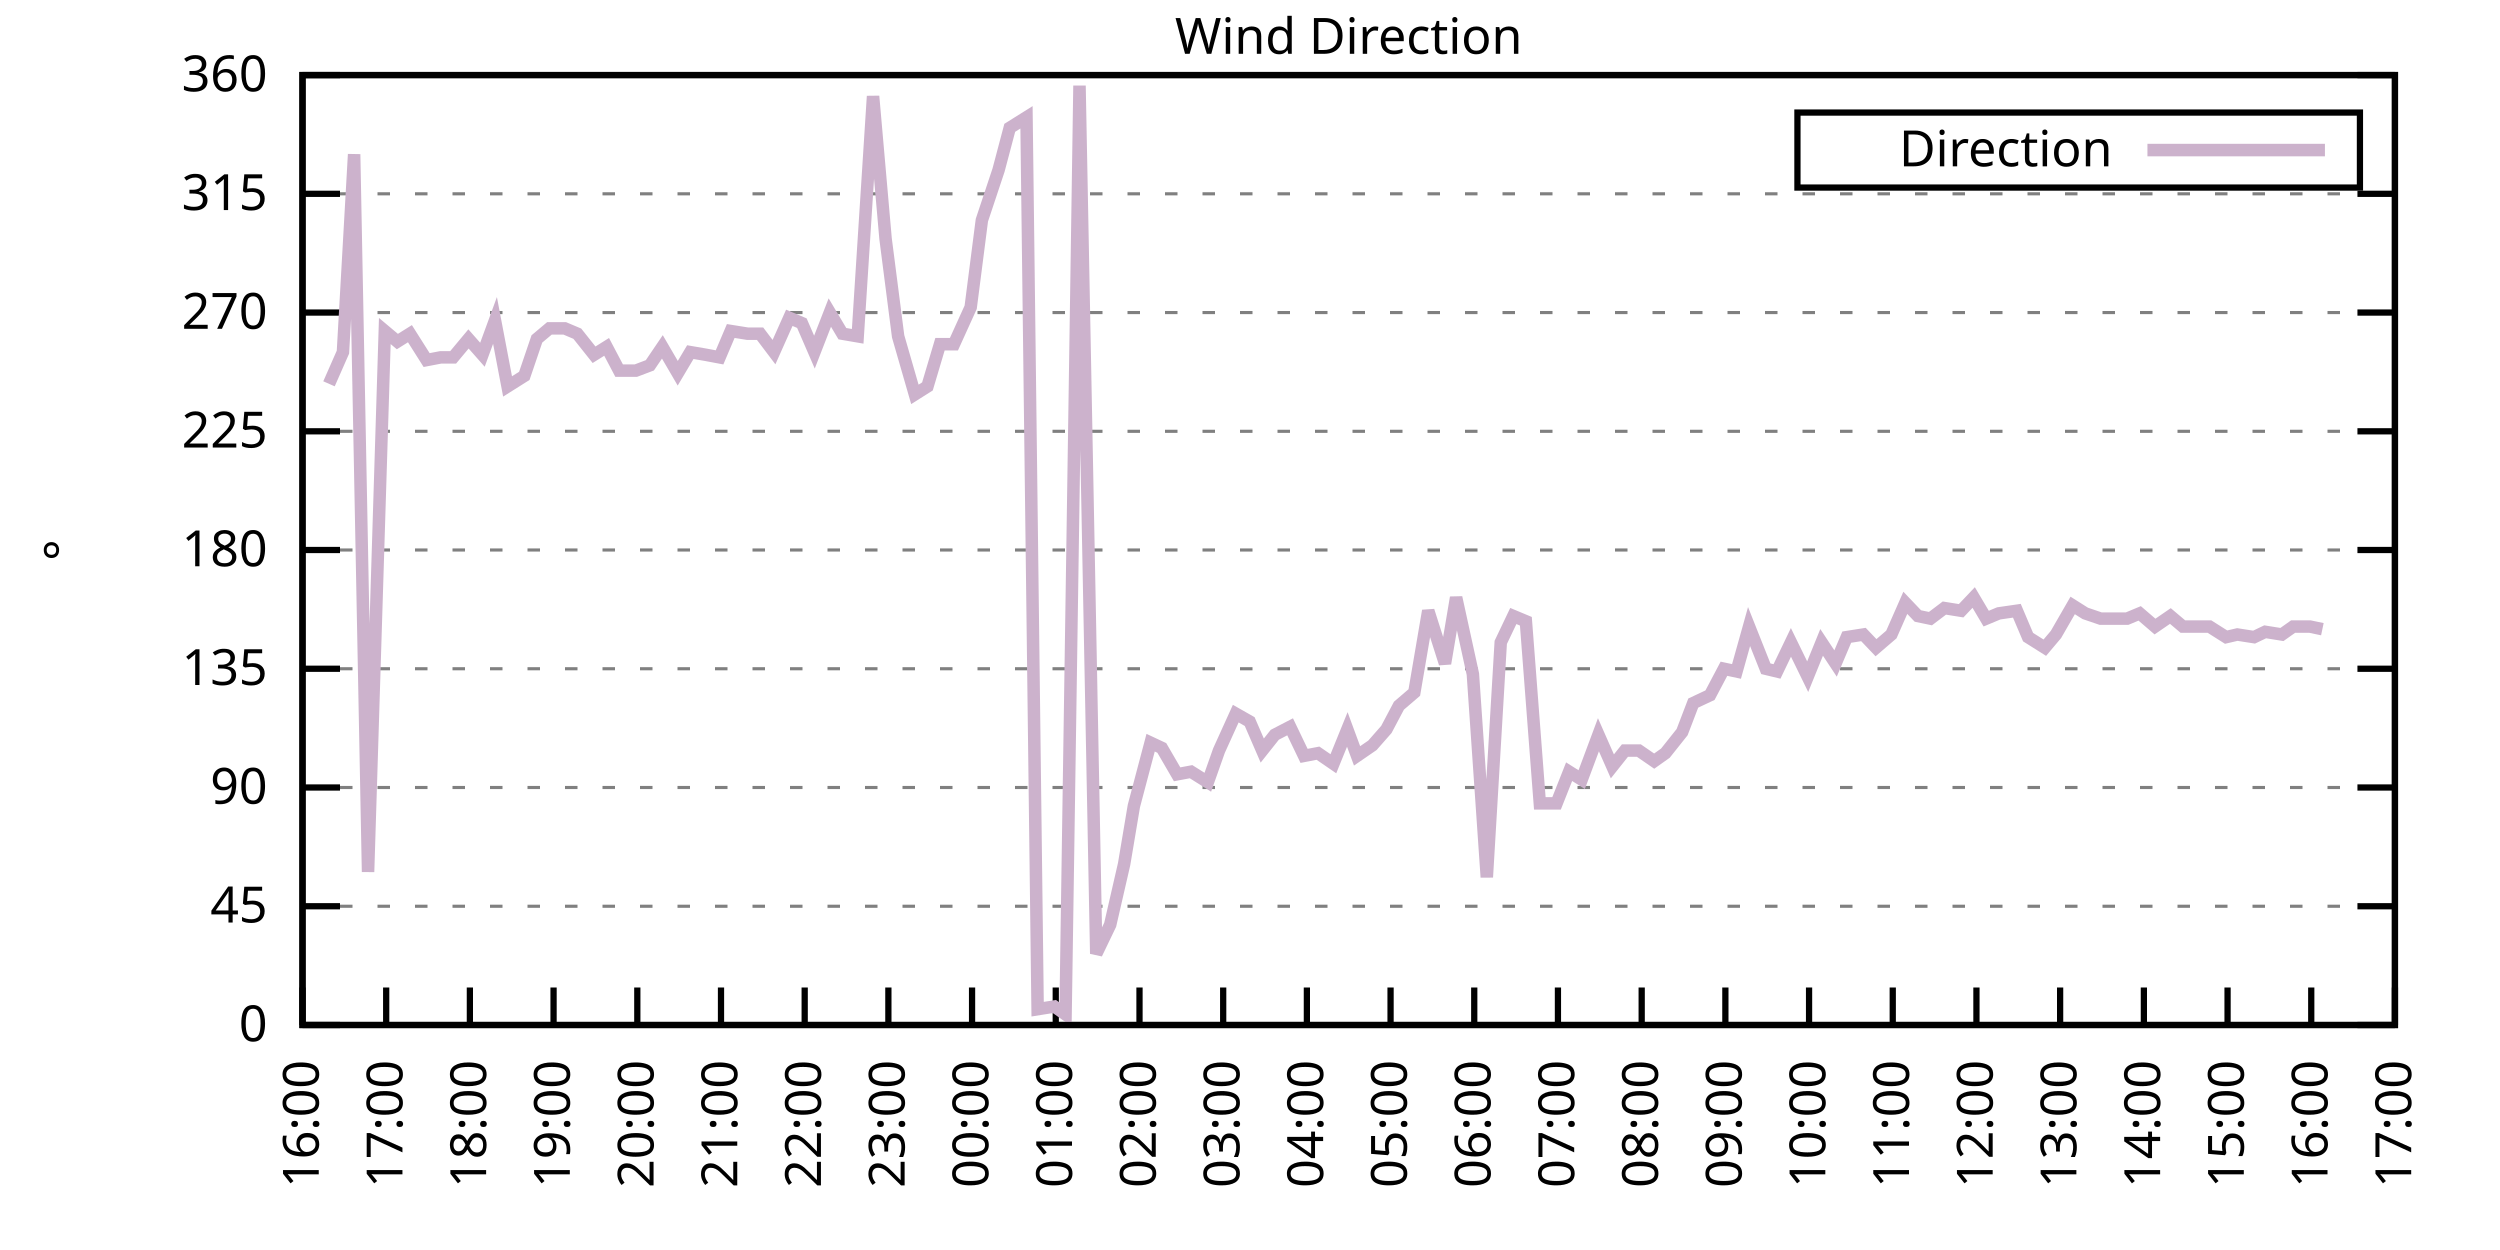
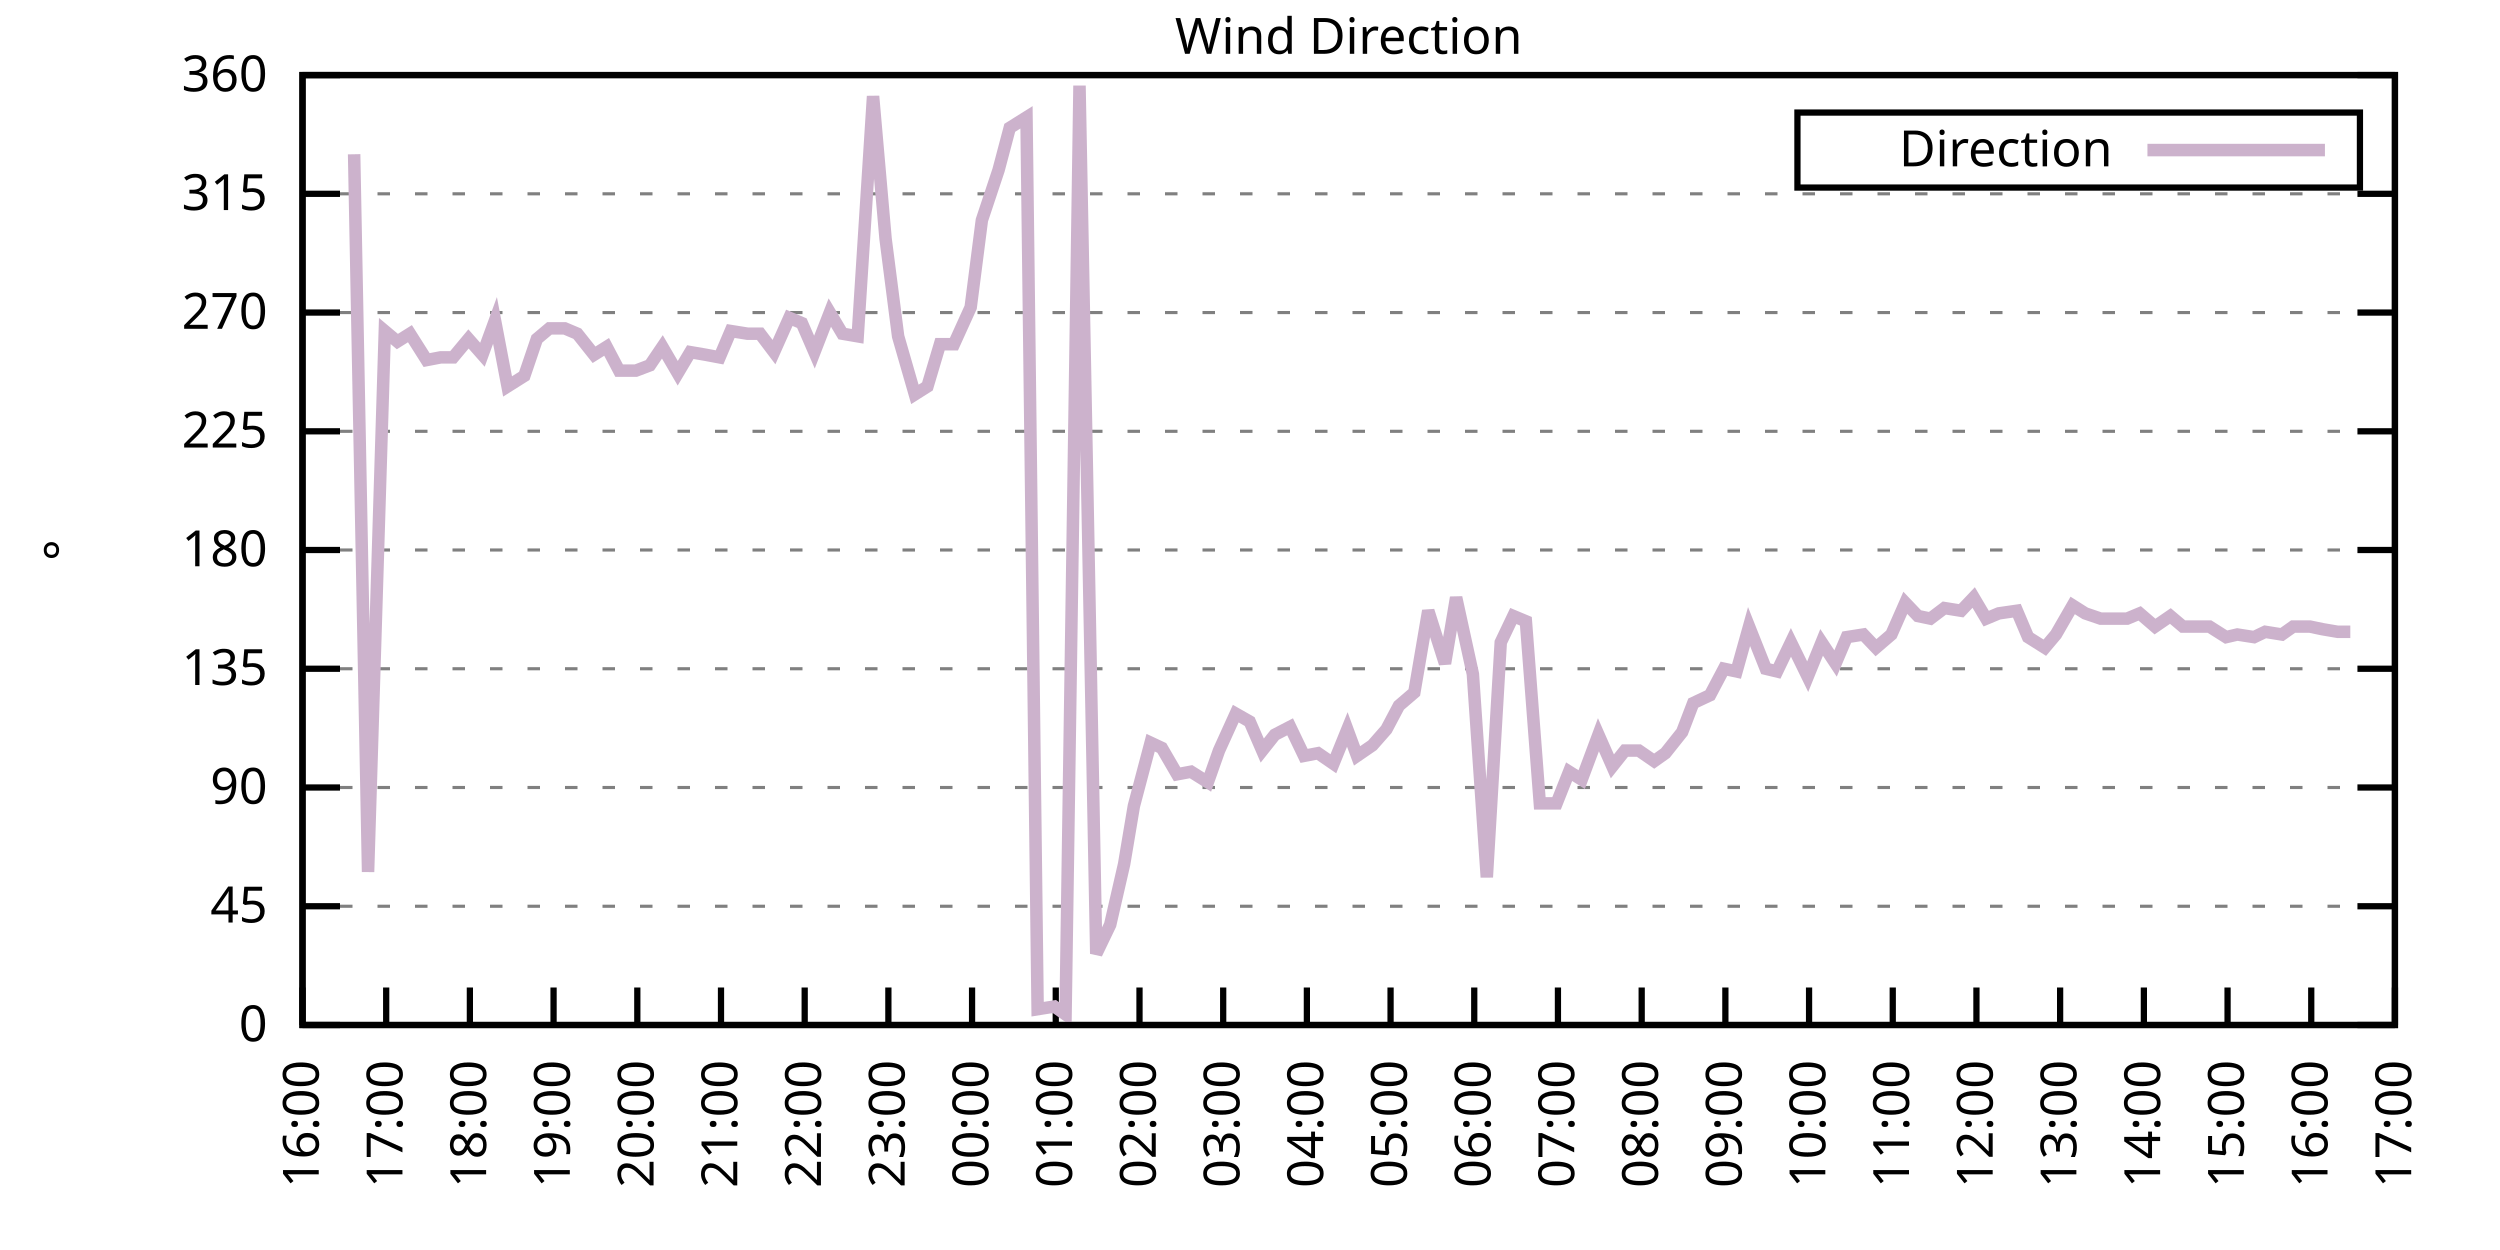
<svg xmlns="http://www.w3.org/2000/svg" xmlns:xlink="http://www.w3.org/1999/xlink" width="400" height="200" viewBox="0 0 400 200">
  <g id="gnuplot_canvas">
    <rect x="0" y="0" width="400" height="200" fill="none" />
    <defs>
      <circle id="gpDot" r="0.5" stroke-width="0.5" stroke="currentColor" />
      <path id="gpPt0" stroke-width="0.333" stroke="currentColor" d="M-1,0 h2 M0,-1 v2" />
      <path id="gpPt1" stroke-width="0.333" stroke="currentColor" d="M-1,-1 L1,1 M1,-1 L-1,1" />
      <path id="gpPt2" stroke-width="0.333" stroke="currentColor" d="M-1,0 L1,0 M0,-1 L0,1 M-1,-1 L1,1 M-1,1 L1,-1" />
      <rect id="gpPt3" stroke-width="0.333" stroke="currentColor" x="-1" y="-1" width="2" height="2" />
      <rect id="gpPt4" stroke-width="0.333" stroke="currentColor" fill="currentColor" x="-1" y="-1" width="2" height="2" />
      <circle id="gpPt5" stroke-width="0.333" stroke="currentColor" cx="0" cy="0" r="1" />
      <use xlink:href="#gpPt5" id="gpPt6" fill="currentColor" stroke="none" />
      <path id="gpPt7" stroke-width="0.333" stroke="currentColor" d="M0,-1.33 L-1.33,0.67 L1.33,0.67 z" />
      <use xlink:href="#gpPt7" id="gpPt8" fill="currentColor" stroke="none" />
      <use xlink:href="#gpPt7" id="gpPt9" stroke="currentColor" transform="rotate(180)" />
      <use xlink:href="#gpPt9" id="gpPt10" fill="currentColor" stroke="none" />
      <use xlink:href="#gpPt3" id="gpPt11" stroke="currentColor" transform="rotate(45)" />
      <use xlink:href="#gpPt11" id="gpPt12" fill="currentColor" stroke="none" />
      <path id="gpPt13" stroke-width="0.333" stroke="currentColor" d="M0,1.330 L1.265,0.411 L0.782,-1.067 L-0.782,-1.076 L-1.265,0.411 z" />
      <use xlink:href="#gpPt13" id="gpPt14" fill="currentColor" stroke="none" />
      <filter id="textbox" filterUnits="objectBoundingBox" x="0" y="0" height="1" width="1">
        <feFlood flood-color="white" flood-opacity="1" result="bgnd" />
        <feComposite in="SourceGraphic" in2="bgnd" operator="atop" />
      </filter>
      <filter id="greybox" filterUnits="objectBoundingBox" x="0" y="0" height="1" width="1">
        <feFlood flood-color="lightgrey" flood-opacity="1" result="grey" />
        <feComposite in="SourceGraphic" in2="grey" operator="atop" />
      </filter>
    </defs>
    <g fill="none" color="white" stroke="currentColor" stroke-width="1.00" stroke-linecap="butt" stroke-linejoin="miter">
</g>
    <g fill="none" color="black" stroke="currentColor" stroke-width="1.00" stroke-linecap="butt" stroke-linejoin="miter">
      <g stroke="none" shape-rendering="crispEdges">
        <polygon fill="rgb(255, 255, 255)" points="48.40,164.00 383.18,164.00 383.18,12.02 48.40,12.02 " />
      </g>
    </g>
    <g fill="none" color="black" stroke="currentColor" stroke-width="1.00" stroke-linecap="butt" stroke-linejoin="miter">
</g>
    <g fill="none" color="black" stroke="black" stroke-width="0.50" stroke-linecap="butt" stroke-linejoin="miter">
</g>
    <g fill="none" color="gray" stroke="currentColor" stroke-width="0.50" stroke-linecap="butt" stroke-linejoin="miter">
      <path stroke="gray" stroke-dasharray="2,4" class="gridline" d="M48.40,164.00 L383.19,164.00  " />
    </g>
    <g fill="none" color="gray" stroke="gray" stroke-width="1.00" stroke-linecap="butt" stroke-linejoin="miter">
</g>
    <g fill="none" color="black" stroke="currentColor" stroke-width="1.00" stroke-linecap="butt" stroke-linejoin="miter">
      <path stroke="black" d="M48.40,164.00 L54.40,164.00 M383.19,164.00 L377.19,164.00  " />
      <g transform="translate(42.80,166.60)" stroke="none" fill="black" font-family="Sans" font-size="8.00" text-anchor="end">
        <text>
          <tspan font-family="Sans"> 0</tspan>
        </text>
      </g>
    </g>
    <g fill="none" color="black" stroke="currentColor" stroke-width="1.00" stroke-linecap="butt" stroke-linejoin="miter">
</g>
    <g fill="none" color="black" stroke="black" stroke-width="0.50" stroke-linecap="butt" stroke-linejoin="miter">
</g>
    <g fill="none" color="gray" stroke="currentColor" stroke-width="0.50" stroke-linecap="butt" stroke-linejoin="miter">
      <path stroke="gray" stroke-dasharray="2,4" class="gridline" d="M48.40,145.00 L383.19,145.00  " />
    </g>
    <g fill="none" color="gray" stroke="gray" stroke-width="1.00" stroke-linecap="butt" stroke-linejoin="miter">
</g>
    <g fill="none" color="black" stroke="currentColor" stroke-width="1.00" stroke-linecap="butt" stroke-linejoin="miter">
      <path stroke="black" d="M48.40,145.00 L54.40,145.00 M383.19,145.00 L377.19,145.00  " />
      <g transform="translate(42.80,147.60)" stroke="none" fill="black" font-family="Sans" font-size="8.00" text-anchor="end">
        <text>
          <tspan font-family="Sans"> 45</tspan>
        </text>
      </g>
    </g>
    <g fill="none" color="black" stroke="currentColor" stroke-width="1.00" stroke-linecap="butt" stroke-linejoin="miter">
</g>
    <g fill="none" color="black" stroke="black" stroke-width="0.50" stroke-linecap="butt" stroke-linejoin="miter">
</g>
    <g fill="none" color="gray" stroke="currentColor" stroke-width="0.50" stroke-linecap="butt" stroke-linejoin="miter">
      <path stroke="gray" stroke-dasharray="2,4" class="gridline" d="M48.40,126.00 L383.19,126.00  " />
    </g>
    <g fill="none" color="gray" stroke="gray" stroke-width="1.00" stroke-linecap="butt" stroke-linejoin="miter">
</g>
    <g fill="none" color="black" stroke="currentColor" stroke-width="1.00" stroke-linecap="butt" stroke-linejoin="miter">
      <path stroke="black" d="M48.40,126.00 L54.40,126.00 M383.19,126.00 L377.19,126.00  " />
      <g transform="translate(42.80,128.60)" stroke="none" fill="black" font-family="Sans" font-size="8.00" text-anchor="end">
        <text>
          <tspan font-family="Sans"> 90</tspan>
        </text>
      </g>
    </g>
    <g fill="none" color="black" stroke="currentColor" stroke-width="1.00" stroke-linecap="butt" stroke-linejoin="miter">
</g>
    <g fill="none" color="black" stroke="black" stroke-width="0.50" stroke-linecap="butt" stroke-linejoin="miter">
</g>
    <g fill="none" color="gray" stroke="currentColor" stroke-width="0.50" stroke-linecap="butt" stroke-linejoin="miter">
      <path stroke="gray" stroke-dasharray="2,4" class="gridline" d="M48.40,107.00 L383.19,107.00  " />
    </g>
    <g fill="none" color="gray" stroke="gray" stroke-width="1.00" stroke-linecap="butt" stroke-linejoin="miter">
</g>
    <g fill="none" color="black" stroke="currentColor" stroke-width="1.00" stroke-linecap="butt" stroke-linejoin="miter">
      <path stroke="black" d="M48.40,107.00 L54.40,107.00 M383.19,107.00 L377.19,107.00  " />
      <g transform="translate(42.80,109.60)" stroke="none" fill="black" font-family="Sans" font-size="8.00" text-anchor="end">
        <text>
          <tspan font-family="Sans"> 135</tspan>
        </text>
      </g>
    </g>
    <g fill="none" color="black" stroke="currentColor" stroke-width="1.00" stroke-linecap="butt" stroke-linejoin="miter">
</g>
    <g fill="none" color="black" stroke="black" stroke-width="0.50" stroke-linecap="butt" stroke-linejoin="miter">
</g>
    <g fill="none" color="gray" stroke="currentColor" stroke-width="0.50" stroke-linecap="butt" stroke-linejoin="miter">
      <path stroke="gray" stroke-dasharray="2,4" class="gridline" d="M48.40,88.00 L383.19,88.00  " />
    </g>
    <g fill="none" color="gray" stroke="gray" stroke-width="1.00" stroke-linecap="butt" stroke-linejoin="miter">
</g>
    <g fill="none" color="black" stroke="currentColor" stroke-width="1.00" stroke-linecap="butt" stroke-linejoin="miter">
      <path stroke="black" d="M48.40,88.00 L54.40,88.00 M383.19,88.00 L377.19,88.00  " />
      <g transform="translate(42.80,90.60)" stroke="none" fill="black" font-family="Sans" font-size="8.00" text-anchor="end">
        <text>
          <tspan font-family="Sans"> 180</tspan>
        </text>
      </g>
    </g>
    <g fill="none" color="black" stroke="currentColor" stroke-width="1.00" stroke-linecap="butt" stroke-linejoin="miter">
</g>
    <g fill="none" color="black" stroke="black" stroke-width="0.50" stroke-linecap="butt" stroke-linejoin="miter">
</g>
    <g fill="none" color="gray" stroke="currentColor" stroke-width="0.50" stroke-linecap="butt" stroke-linejoin="miter">
      <path stroke="gray" stroke-dasharray="2,4" class="gridline" d="M48.40,69.01 L383.19,69.01  " />
    </g>
    <g fill="none" color="gray" stroke="gray" stroke-width="1.00" stroke-linecap="butt" stroke-linejoin="miter">
</g>
    <g fill="none" color="black" stroke="currentColor" stroke-width="1.00" stroke-linecap="butt" stroke-linejoin="miter">
      <path stroke="black" d="M48.40,69.01 L54.40,69.01 M383.19,69.01 L377.19,69.01  " />
      <g transform="translate(42.80,71.61)" stroke="none" fill="black" font-family="Sans" font-size="8.00" text-anchor="end">
        <text>
          <tspan font-family="Sans"> 225</tspan>
        </text>
      </g>
    </g>
    <g fill="none" color="black" stroke="currentColor" stroke-width="1.00" stroke-linecap="butt" stroke-linejoin="miter">
</g>
    <g fill="none" color="black" stroke="black" stroke-width="0.50" stroke-linecap="butt" stroke-linejoin="miter">
</g>
    <g fill="none" color="gray" stroke="currentColor" stroke-width="0.50" stroke-linecap="butt" stroke-linejoin="miter">
      <path stroke="gray" stroke-dasharray="2,4" class="gridline" d="M48.40,50.01 L383.19,50.01  " />
    </g>
    <g fill="none" color="gray" stroke="gray" stroke-width="1.00" stroke-linecap="butt" stroke-linejoin="miter">
</g>
    <g fill="none" color="black" stroke="currentColor" stroke-width="1.00" stroke-linecap="butt" stroke-linejoin="miter">
      <path stroke="black" d="M48.40,50.01 L54.40,50.01 M383.19,50.01 L377.19,50.01  " />
      <g transform="translate(42.80,52.61)" stroke="none" fill="black" font-family="Sans" font-size="8.00" text-anchor="end">
        <text>
          <tspan font-family="Sans"> 270</tspan>
        </text>
      </g>
    </g>
    <g fill="none" color="black" stroke="currentColor" stroke-width="1.00" stroke-linecap="butt" stroke-linejoin="miter">
</g>
    <g fill="none" color="black" stroke="black" stroke-width="0.50" stroke-linecap="butt" stroke-linejoin="miter">
</g>
    <g fill="none" color="gray" stroke="currentColor" stroke-width="0.50" stroke-linecap="butt" stroke-linejoin="miter">
      <path stroke="gray" stroke-dasharray="2,4" class="gridline" d="M48.40,31.01 L383.19,31.01  " />
    </g>
    <g fill="none" color="gray" stroke="gray" stroke-width="1.00" stroke-linecap="butt" stroke-linejoin="miter">
</g>
    <g fill="none" color="black" stroke="currentColor" stroke-width="1.00" stroke-linecap="butt" stroke-linejoin="miter">
      <path stroke="black" d="M48.40,31.01 L54.40,31.01 M383.19,31.01 L377.19,31.01  " />
      <g transform="translate(42.80,33.61)" stroke="none" fill="black" font-family="Sans" font-size="8.00" text-anchor="end">
        <text>
          <tspan font-family="Sans"> 315</tspan>
        </text>
      </g>
    </g>
    <g fill="none" color="black" stroke="currentColor" stroke-width="1.00" stroke-linecap="butt" stroke-linejoin="miter">
</g>
    <g fill="none" color="black" stroke="black" stroke-width="0.50" stroke-linecap="butt" stroke-linejoin="miter">
</g>
    <g fill="none" color="gray" stroke="currentColor" stroke-width="0.50" stroke-linecap="butt" stroke-linejoin="miter">
      <path stroke="gray" stroke-dasharray="2,4" class="gridline" d="M48.40,12.01 L383.19,12.01  " />
    </g>
    <g fill="none" color="gray" stroke="gray" stroke-width="1.00" stroke-linecap="butt" stroke-linejoin="miter">
</g>
    <g fill="none" color="black" stroke="currentColor" stroke-width="1.00" stroke-linecap="butt" stroke-linejoin="miter">
      <path stroke="black" d="M48.40,12.01 L54.40,12.01 M383.19,12.01 L377.19,12.01  " />
      <g transform="translate(42.80,14.61)" stroke="none" fill="black" font-family="Sans" font-size="8.00" text-anchor="end">
        <text>
          <tspan font-family="Sans"> 360</tspan>
        </text>
      </g>
    </g>
    <g fill="none" color="black" stroke="currentColor" stroke-width="1.00" stroke-linecap="butt" stroke-linejoin="miter">
      <path stroke="black" d="M48.40,164.00 L48.40,158.00  " />
      <g transform="translate(51.00,169.60) rotate(270.00)" stroke="none" fill="black" font-family="Sans" font-size="8.00" text-anchor="end">
        <text>
          <tspan font-family="Sans">16:00</tspan>
        </text>
      </g>
    </g>
    <g fill="none" color="black" stroke="currentColor" stroke-width="1.00" stroke-linecap="butt" stroke-linejoin="miter">
      <path stroke="black" d="M61.79,164.00 L61.79,158.00  " />
      <g transform="translate(64.39,169.60) rotate(270.00)" stroke="none" fill="black" font-family="Sans" font-size="8.00" text-anchor="end">
        <text>
          <tspan font-family="Sans">17:00</tspan>
        </text>
      </g>
    </g>
    <g fill="none" color="black" stroke="currentColor" stroke-width="1.00" stroke-linecap="butt" stroke-linejoin="miter">
      <path stroke="black" d="M75.18,164.00 L75.18,158.00  " />
      <g transform="translate(77.78,169.60) rotate(270.00)" stroke="none" fill="black" font-family="Sans" font-size="8.00" text-anchor="end">
        <text>
          <tspan font-family="Sans">18:00</tspan>
        </text>
      </g>
    </g>
    <g fill="none" color="black" stroke="currentColor" stroke-width="1.00" stroke-linecap="butt" stroke-linejoin="miter">
      <path stroke="black" d="M88.57,164.00 L88.57,158.00  " />
      <g transform="translate(91.17,169.60) rotate(270.00)" stroke="none" fill="black" font-family="Sans" font-size="8.00" text-anchor="end">
        <text>
          <tspan font-family="Sans">19:00</tspan>
        </text>
      </g>
    </g>
    <g fill="none" color="black" stroke="currentColor" stroke-width="1.00" stroke-linecap="butt" stroke-linejoin="miter">
      <path stroke="black" d="M101.97,164.00 L101.97,158.00  " />
      <g transform="translate(104.57,169.60) rotate(270.00)" stroke="none" fill="black" font-family="Sans" font-size="8.00" text-anchor="end">
        <text>
          <tspan font-family="Sans">20:00</tspan>
        </text>
      </g>
    </g>
    <g fill="none" color="black" stroke="currentColor" stroke-width="1.00" stroke-linecap="butt" stroke-linejoin="miter">
      <path stroke="black" d="M115.36,164.00 L115.36,158.00  " />
      <g transform="translate(117.96,169.60) rotate(270.00)" stroke="none" fill="black" font-family="Sans" font-size="8.00" text-anchor="end">
        <text>
          <tspan font-family="Sans">21:00</tspan>
        </text>
      </g>
    </g>
    <g fill="none" color="black" stroke="currentColor" stroke-width="1.00" stroke-linecap="butt" stroke-linejoin="miter">
      <path stroke="black" d="M128.75,164.00 L128.75,158.00  " />
      <g transform="translate(131.35,169.60) rotate(270.00)" stroke="none" fill="black" font-family="Sans" font-size="8.00" text-anchor="end">
        <text>
          <tspan font-family="Sans">22:00</tspan>
        </text>
      </g>
    </g>
    <g fill="none" color="black" stroke="currentColor" stroke-width="1.00" stroke-linecap="butt" stroke-linejoin="miter">
      <path stroke="black" d="M142.14,164.00 L142.14,158.00  " />
      <g transform="translate(144.74,169.60) rotate(270.00)" stroke="none" fill="black" font-family="Sans" font-size="8.00" text-anchor="end">
        <text>
          <tspan font-family="Sans">23:00</tspan>
        </text>
      </g>
    </g>
    <g fill="none" color="black" stroke="currentColor" stroke-width="1.00" stroke-linecap="butt" stroke-linejoin="miter">
      <path stroke="black" d="M155.53,164.00 L155.53,158.00  " />
      <g transform="translate(158.13,169.60) rotate(270.00)" stroke="none" fill="black" font-family="Sans" font-size="8.00" text-anchor="end">
        <text>
          <tspan font-family="Sans">00:00</tspan>
        </text>
      </g>
    </g>
    <g fill="none" color="black" stroke="currentColor" stroke-width="1.00" stroke-linecap="butt" stroke-linejoin="miter">
      <path stroke="black" d="M168.92,164.00 L168.92,158.00  " />
      <g transform="translate(171.52,169.60) rotate(270.00)" stroke="none" fill="black" font-family="Sans" font-size="8.00" text-anchor="end">
        <text>
          <tspan font-family="Sans">01:00</tspan>
        </text>
      </g>
    </g>
    <g fill="none" color="black" stroke="currentColor" stroke-width="1.00" stroke-linecap="butt" stroke-linejoin="miter">
      <path stroke="black" d="M182.32,164.00 L182.32,158.00  " />
      <g transform="translate(184.92,169.60) rotate(270.00)" stroke="none" fill="black" font-family="Sans" font-size="8.00" text-anchor="end">
        <text>
          <tspan font-family="Sans">02:00</tspan>
        </text>
      </g>
    </g>
    <g fill="none" color="black" stroke="currentColor" stroke-width="1.00" stroke-linecap="butt" stroke-linejoin="miter">
      <path stroke="black" d="M195.71,164.00 L195.71,158.00  " />
      <g transform="translate(198.31,169.60) rotate(270.00)" stroke="none" fill="black" font-family="Sans" font-size="8.00" text-anchor="end">
        <text>
          <tspan font-family="Sans">03:00</tspan>
        </text>
      </g>
    </g>
    <g fill="none" color="black" stroke="currentColor" stroke-width="1.00" stroke-linecap="butt" stroke-linejoin="miter">
      <path stroke="black" d="M209.10,164.00 L209.10,158.00  " />
      <g transform="translate(211.70,169.60) rotate(270.00)" stroke="none" fill="black" font-family="Sans" font-size="8.00" text-anchor="end">
        <text>
          <tspan font-family="Sans">04:00</tspan>
        </text>
      </g>
    </g>
    <g fill="none" color="black" stroke="currentColor" stroke-width="1.00" stroke-linecap="butt" stroke-linejoin="miter">
      <path stroke="black" d="M222.49,164.00 L222.49,158.00  " />
      <g transform="translate(225.09,169.60) rotate(270.00)" stroke="none" fill="black" font-family="Sans" font-size="8.00" text-anchor="end">
        <text>
          <tspan font-family="Sans">05:00</tspan>
        </text>
      </g>
    </g>
    <g fill="none" color="black" stroke="currentColor" stroke-width="1.00" stroke-linecap="butt" stroke-linejoin="miter">
      <path stroke="black" d="M235.88,164.00 L235.88,158.00  " />
      <g transform="translate(238.48,169.60) rotate(270.00)" stroke="none" fill="black" font-family="Sans" font-size="8.00" text-anchor="end">
        <text>
          <tspan font-family="Sans">06:00</tspan>
        </text>
      </g>
    </g>
    <g fill="none" color="black" stroke="currentColor" stroke-width="1.00" stroke-linecap="butt" stroke-linejoin="miter">
      <path stroke="black" d="M249.27,164.00 L249.27,158.00  " />
      <g transform="translate(251.87,169.60) rotate(270.00)" stroke="none" fill="black" font-family="Sans" font-size="8.00" text-anchor="end">
        <text>
          <tspan font-family="Sans">07:00</tspan>
        </text>
      </g>
    </g>
    <g fill="none" color="black" stroke="currentColor" stroke-width="1.00" stroke-linecap="butt" stroke-linejoin="miter">
      <path stroke="black" d="M262.67,164.00 L262.67,158.00  " />
      <g transform="translate(265.27,169.60) rotate(270.00)" stroke="none" fill="black" font-family="Sans" font-size="8.00" text-anchor="end">
        <text>
          <tspan font-family="Sans">08:00</tspan>
        </text>
      </g>
    </g>
    <g fill="none" color="black" stroke="currentColor" stroke-width="1.00" stroke-linecap="butt" stroke-linejoin="miter">
      <path stroke="black" d="M276.06,164.00 L276.06,158.00  " />
      <g transform="translate(278.66,169.60) rotate(270.00)" stroke="none" fill="black" font-family="Sans" font-size="8.00" text-anchor="end">
        <text>
          <tspan font-family="Sans">09:00</tspan>
        </text>
      </g>
    </g>
    <g fill="none" color="black" stroke="currentColor" stroke-width="1.00" stroke-linecap="butt" stroke-linejoin="miter">
      <path stroke="black" d="M289.45,164.00 L289.45,158.00  " />
      <g transform="translate(292.05,169.60) rotate(270.00)" stroke="none" fill="black" font-family="Sans" font-size="8.00" text-anchor="end">
        <text>
          <tspan font-family="Sans">10:00</tspan>
        </text>
      </g>
    </g>
    <g fill="none" color="black" stroke="currentColor" stroke-width="1.00" stroke-linecap="butt" stroke-linejoin="miter">
      <path stroke="black" d="M302.84,164.00 L302.84,158.00  " />
      <g transform="translate(305.44,169.60) rotate(270.00)" stroke="none" fill="black" font-family="Sans" font-size="8.00" text-anchor="end">
        <text>
          <tspan font-family="Sans">11:00</tspan>
        </text>
      </g>
    </g>
    <g fill="none" color="black" stroke="currentColor" stroke-width="1.00" stroke-linecap="butt" stroke-linejoin="miter">
      <path stroke="black" d="M316.23,164.00 L316.23,158.00  " />
      <g transform="translate(318.83,169.60) rotate(270.00)" stroke="none" fill="black" font-family="Sans" font-size="8.00" text-anchor="end">
        <text>
          <tspan font-family="Sans">12:00</tspan>
        </text>
      </g>
    </g>
    <g fill="none" color="black" stroke="currentColor" stroke-width="1.00" stroke-linecap="butt" stroke-linejoin="miter">
      <path stroke="black" d="M329.62,164.00 L329.62,158.00  " />
      <g transform="translate(332.22,169.60) rotate(270.00)" stroke="none" fill="black" font-family="Sans" font-size="8.00" text-anchor="end">
        <text>
          <tspan font-family="Sans">13:00</tspan>
        </text>
      </g>
    </g>
    <g fill="none" color="black" stroke="currentColor" stroke-width="1.00" stroke-linecap="butt" stroke-linejoin="miter">
      <path stroke="black" d="M343.02,164.00 L343.02,158.00  " />
      <g transform="translate(345.62,169.60) rotate(270.00)" stroke="none" fill="black" font-family="Sans" font-size="8.00" text-anchor="end">
        <text>
          <tspan font-family="Sans">14:00</tspan>
        </text>
      </g>
    </g>
    <g fill="none" color="black" stroke="currentColor" stroke-width="1.00" stroke-linecap="butt" stroke-linejoin="miter">
      <path stroke="black" d="M356.41,164.00 L356.41,158.00  " />
      <g transform="translate(359.01,169.60) rotate(270.00)" stroke="none" fill="black" font-family="Sans" font-size="8.00" text-anchor="end">
        <text>
          <tspan font-family="Sans">15:00</tspan>
        </text>
      </g>
    </g>
    <g fill="none" color="black" stroke="currentColor" stroke-width="1.00" stroke-linecap="butt" stroke-linejoin="miter">
      <path stroke="black" d="M369.80,164.00 L369.80,158.00  " />
      <g transform="translate(372.40,169.60) rotate(270.00)" stroke="none" fill="black" font-family="Sans" font-size="8.00" text-anchor="end">
        <text>
          <tspan font-family="Sans">16:00</tspan>
        </text>
      </g>
    </g>
    <g fill="none" color="black" stroke="currentColor" stroke-width="1.00" stroke-linecap="butt" stroke-linejoin="miter">
      <path stroke="black" d="M383.19,164.00 L383.19,158.00  " />
      <g transform="translate(385.79,169.60) rotate(270.00)" stroke="none" fill="black" font-family="Sans" font-size="8.00" text-anchor="end">
        <text>
          <tspan font-family="Sans">17:00</tspan>
        </text>
      </g>
    </g>
    <g fill="none" color="black" stroke="currentColor" stroke-width="1.00" stroke-linecap="butt" stroke-linejoin="miter">
</g>
    <g fill="none" color="black" stroke="currentColor" stroke-width="1.00" stroke-linecap="butt" stroke-linejoin="miter">
      <path stroke="black" d="M48.40,12.01 L48.40,164.00 L383.19,164.00 L383.19,12.01 L48.40,12.01 Z  " />
    </g>
    <g fill="none" color="black" stroke="currentColor" stroke-width="1.00" stroke-linecap="butt" stroke-linejoin="miter">
</g>
    <g fill="none" color="black" stroke="currentColor" stroke-width="1.00" stroke-linecap="butt" stroke-linejoin="miter">
      <path stroke="black" d="M287.59,30.01 L287.59,18.01 L377.59,18.01 L377.59,30.01 L287.59,30.01 Z  " />
    </g>
    <g id="Wind_direction_plot_1">
      <g fill="none" color="white" stroke="black" stroke-width="2.00" stroke-linecap="butt" stroke-linejoin="miter">
</g>
      <g fill="none" color="black" stroke="currentColor" stroke-width="2.00" stroke-linecap="butt" stroke-linejoin="miter">
        <g transform="translate(337.99,26.61)" stroke="none" fill="black" font-family="Sans" font-size="8.00" text-anchor="end">
          <text>
            <tspan font-family="Sans">Direction</tspan>
          </text>
        </g>
      </g>
      <g fill="none" color="black" stroke="currentColor" stroke-width="2.00" stroke-linecap="butt" stroke-linejoin="miter">
-         <path stroke="rgb(204, 178, 204)" d="M343.59,24.01 L371.99,24.01 M52.64,61.41 L54.87,56.34 L56.66,24.68 L58.89,139.51 L61.57,52.96 L63.58,54.65   L65.59,53.39 L68.26,57.61 L70.50,57.18 L72.50,57.18 L74.96,54.23 L77.19,56.76 L79.20,51.27 L81.21,61.83   L83.89,60.14 L85.90,54.23 L87.91,52.54 L90.36,52.54 L92.37,53.39 L95.05,56.76 L97.06,55.50 L99.06,59.30   L101.74,59.30 L103.98,58.45 L105.98,55.50 L108.44,59.72 L110.45,56.34 L112.90,56.76 L115.13,57.18 L116.92,52.96   L119.60,53.39 L121.61,53.39 L123.84,56.34 L126.29,50.85 L128.30,51.70 L130.31,56.34 L132.77,50.01 L134.78,53.39   L137.23,53.81 L139.69,15.39 L141.69,38.19 L143.70,53.81 L146.38,63.10 L148.39,61.83 L150.40,55.07 L152.63,55.07   L155.31,49.16 L157.10,35.23 L159.77,27.21 L161.56,20.45 L164.24,18.77 L166.02,161.47 L168.70,161.04 L170.49,162.31   L172.72,13.70 L175.40,152.60 L177.63,147.96 L179.86,138.25 L181.42,128.96 L184.10,118.83 L185.89,119.67 L188.34,123.89   L190.57,123.47 L193.25,125.16 L195.04,120.09 L197.72,114.18 L199.95,115.45 L201.96,120.09 L203.97,117.56 L206.42,116.29   L208.65,120.94 L210.88,120.51 L213.34,122.20 L215.57,116.71 L217.13,120.94 L219.59,119.25 L221.82,116.71 L223.83,112.91   L226.29,110.80 L228.52,97.72 L231.20,106.16 L232.98,95.60 L235.66,107.85 L237.89,140.36 L240.12,102.78 L242.13,98.56   L244.14,99.40 L246.37,128.54 L249.05,128.54 L251.06,123.47 L253.07,124.74 L255.75,117.56 L257.98,122.62 L259.99,120.09   L262.22,120.09 L264.67,121.78 L266.46,120.51 L269.14,117.14 L270.92,112.49 L273.60,111.23 L275.83,107.00 L277.84,107.43   L279.85,100.25 L282.53,107.00 L284.32,107.43 L286.55,102.78 L289.23,108.27 L291.46,102.78 L293.69,106.16 L295.48,101.94   L298.15,101.52 L300.16,103.63 L302.62,101.52 L304.85,96.45 L306.86,98.56 L308.87,98.98 L311.10,97.29 L313.78,97.72   L315.79,95.60 L317.79,98.98 L319.80,98.14 L322.70,97.72 L324.49,101.94 L327.17,103.63 L328.95,101.52 L331.63,96.87   L333.64,98.14 L336.10,98.98 L338.10,98.98 L340.34,98.98 L342.35,98.14 L344.80,100.25 L347.26,98.56 L349.26,100.25   L351.50,100.25 L353.51,100.25 L356.18,101.94 L357.97,101.52 L360.65,101.94 L362.43,101.09 L365.11,101.52 L366.90,100.25   L369.58,100.25 L371.58,100.67  " />
+         <path stroke="rgb(204, 178, 204)" d="M343.59,24.01 L371.99,24.01 M56.66,24.68 L58.89,139.51 L61.57,52.96 L63.58,54.65 L65.59,53.39 L68.26,57.61   L70.50,57.18 L72.50,57.18 L74.96,54.23 L77.19,56.76 L79.20,51.27 L81.21,61.83 L83.89,60.14 L85.90,54.23   L87.91,52.54 L90.36,52.54 L92.37,53.39 L95.05,56.76 L97.06,55.50 L99.06,59.30 L101.74,59.30 L103.98,58.45   L105.98,55.50 L108.44,59.72 L110.45,56.34 L112.90,56.76 L115.13,57.18 L116.92,52.96 L119.60,53.39 L121.61,53.39   L123.84,56.34 L126.29,50.85 L128.30,51.70 L130.31,56.34 L132.77,50.01 L134.78,53.39 L137.23,53.81 L139.69,15.39   L141.69,38.19 L143.70,53.81 L146.38,63.10 L148.39,61.83 L150.40,55.07 L152.63,55.07 L155.31,49.16 L157.10,35.23   L159.77,27.21 L161.56,20.45 L164.24,18.77 L166.02,161.47 L168.70,161.04 L170.49,162.31 L172.72,13.70 L175.40,152.60   L177.63,147.96 L179.86,138.25 L181.42,128.96 L184.10,118.83 L185.89,119.67 L188.34,123.89 L190.57,123.47 L193.25,125.16   L195.04,120.09 L197.72,114.18 L199.95,115.45 L201.96,120.09 L203.97,117.56 L206.42,116.29 L208.65,120.94 L210.88,120.51   L213.34,122.20 L215.57,116.71 L217.13,120.94 L219.59,119.25 L221.82,116.71 L223.83,112.91 L226.29,110.80 L228.52,97.72   L231.20,106.16 L232.98,95.60 L235.66,107.85 L237.89,140.36 L240.12,102.78 L242.13,98.56 L244.14,99.40 L246.37,128.54   L249.05,128.54 L251.06,123.47 L253.07,124.74 L255.75,117.56 L257.98,122.62 L259.99,120.09 L262.22,120.09 L264.67,121.78   L266.46,120.51 L269.14,117.14 L270.92,112.49 L273.60,111.23 L275.83,107.00 L277.84,107.43 L279.85,100.25 L282.53,107.00   L284.32,107.43 L286.55,102.78 L289.23,108.27 L291.46,102.78 L293.69,106.16 L295.48,101.94 L298.15,101.52 L300.16,103.63   L302.62,101.52 L304.85,96.45 L306.86,98.56 L308.87,98.98 L311.10,97.29 L313.78,97.72 L315.79,95.60 L317.79,98.98   L319.80,98.14 L322.70,97.72 L324.49,101.94 L327.17,103.63 L328.95,101.52 L331.63,96.87 L333.64,98.14 L336.10,98.98   L338.10,98.98 L340.34,98.98 L342.35,98.14 L344.80,100.25 L347.26,98.56 L349.26,100.25 L351.50,100.25 L353.51,100.25   L356.18,101.94 L357.97,101.52 L360.65,101.94 L362.43,101.09 L365.11,101.52 L366.90,100.25 L369.58,100.25 L371.58,100.67   L374.04,101.09 L376.05,101.09  " />
      </g>
    </g>
    <g fill="none" color="black" stroke="currentColor" stroke-width="2.00" stroke-linecap="butt" stroke-linejoin="miter">
</g>
    <g fill="none" color="black" stroke="black" stroke-width="1.00" stroke-linecap="butt" stroke-linejoin="miter">
</g>
    <g fill="none" color="black" stroke="currentColor" stroke-width="1.00" stroke-linecap="butt" stroke-linejoin="miter">
      <path stroke="black" d="M48.40,12.01 L48.40,164.00 L383.19,164.00 L383.19,12.01 L48.40,12.01 Z  " />
      <g transform="translate(12.80,88.01) rotate(270.00)" stroke="none" fill="black" font-family="Sans" font-size="8.00" text-anchor="middle">
        <text>
          <tspan font-family="Sans">°</tspan>
        </text>
      </g>
    </g>
    <g fill="none" color="black" stroke="currentColor" stroke-width="1.00" stroke-linecap="butt" stroke-linejoin="miter">
</g>
    <g fill="none" color="black" stroke="currentColor" stroke-width="1.00" stroke-linecap="butt" stroke-linejoin="miter">
      <g transform="translate(215.79,8.61)" stroke="none" fill="black" font-family="Sans" font-size="8.00" text-anchor="middle">
        <text>
          <tspan font-family="Sans">Wind Direction</tspan>
        </text>
      </g>
    </g>
    <g fill="none" color="black" stroke="currentColor" stroke-width="1.00" stroke-linecap="butt" stroke-linejoin="miter">
</g>
  </g>
</svg>
